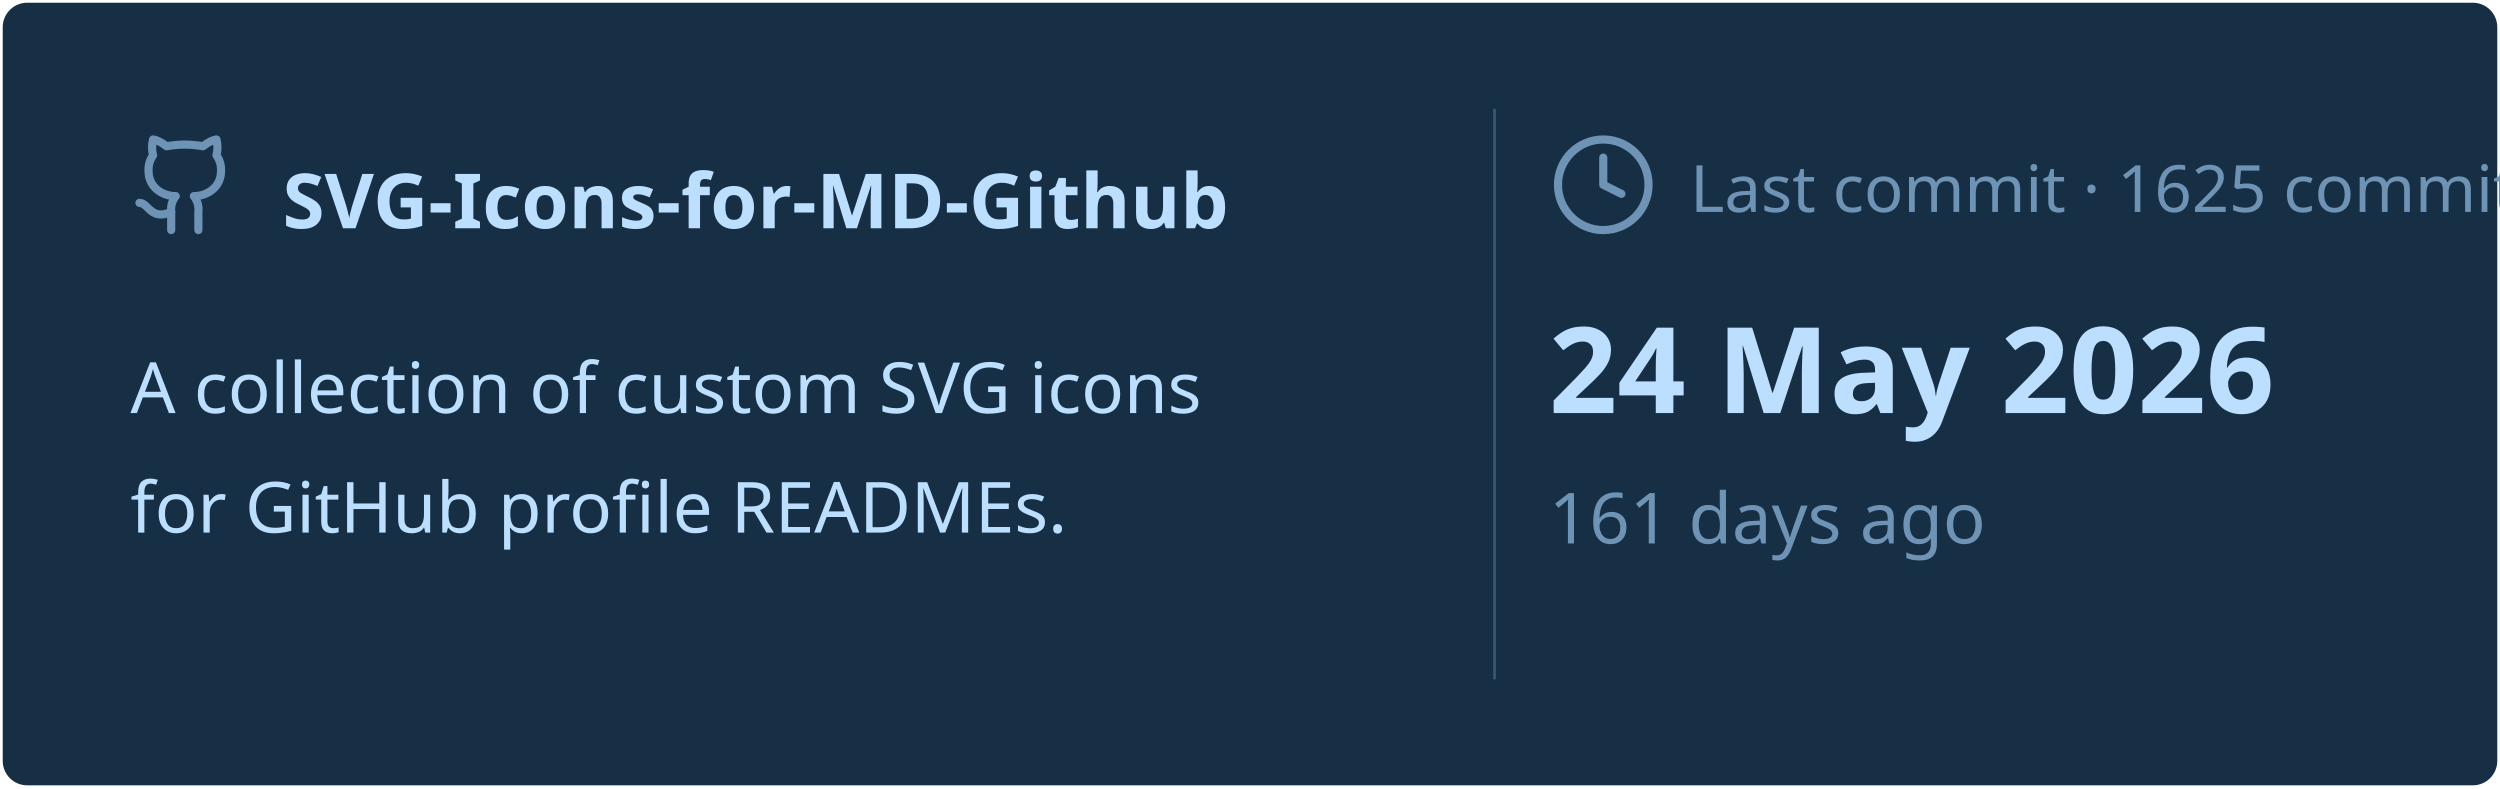
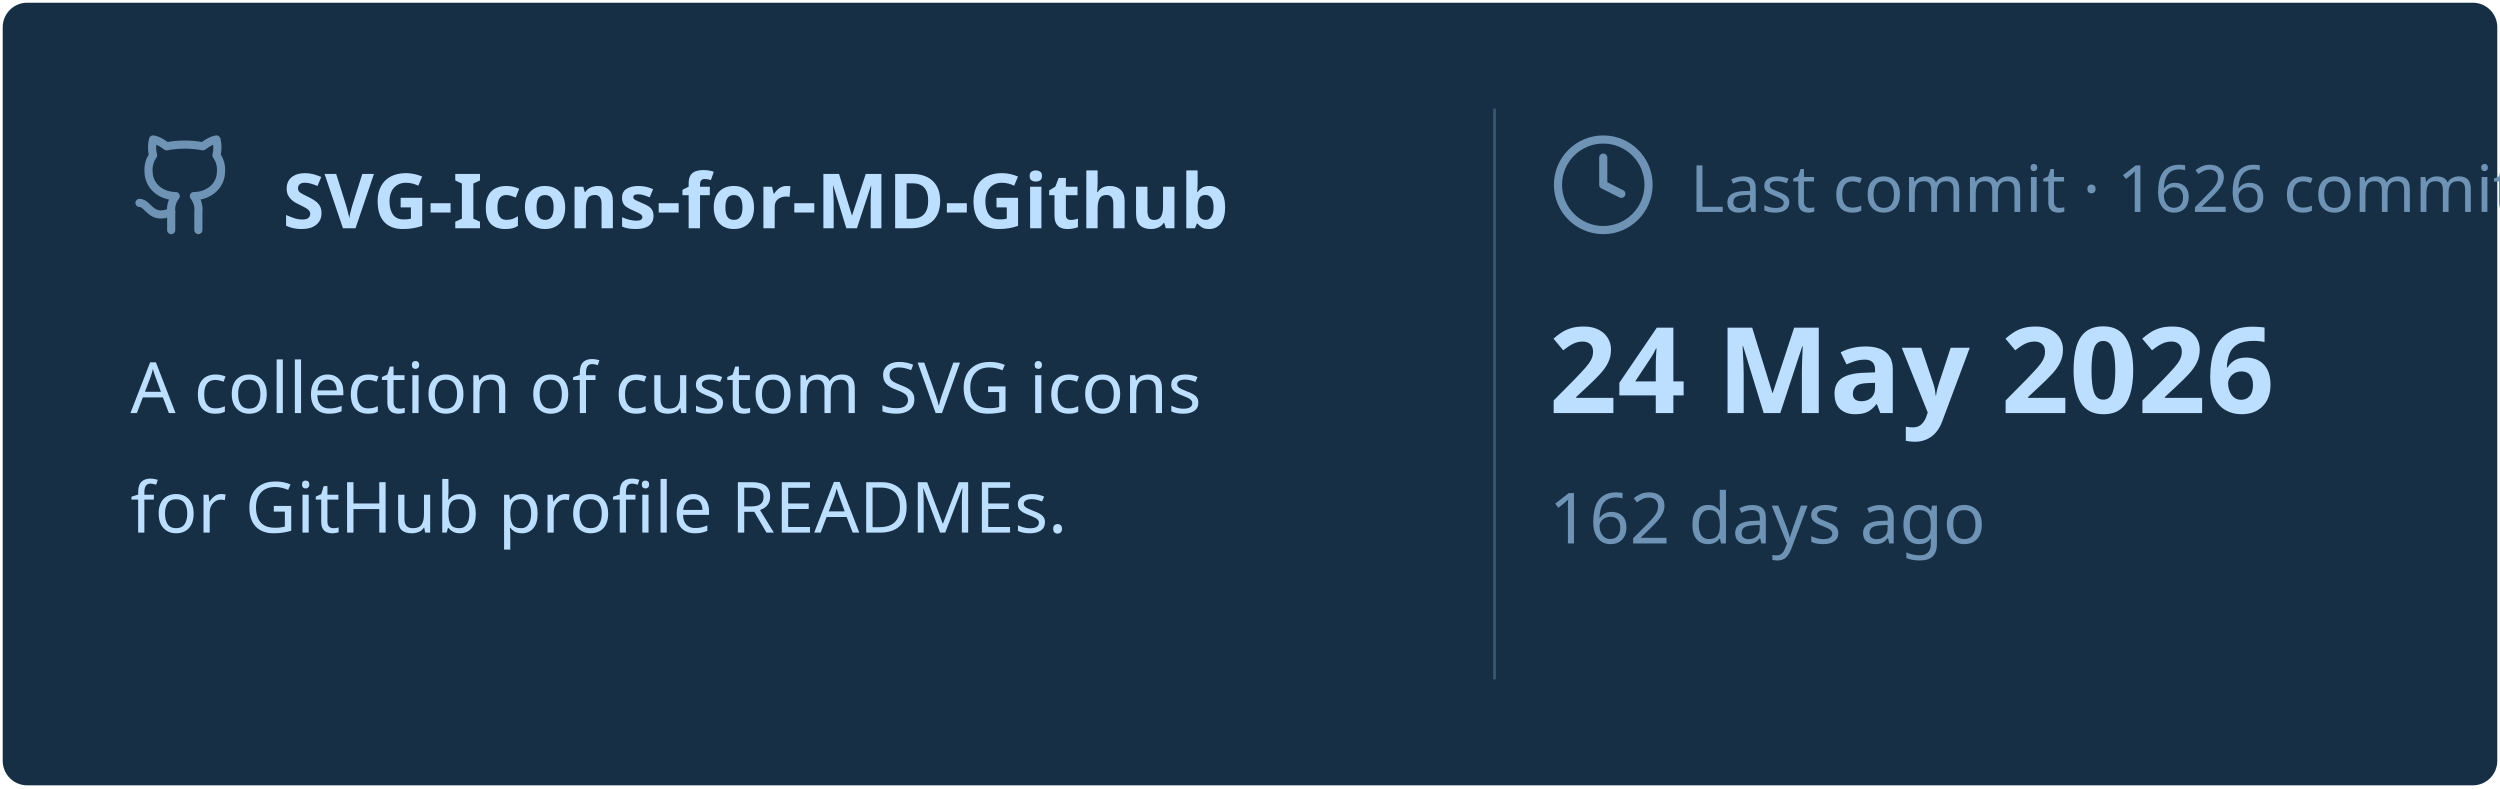
<svg xmlns="http://www.w3.org/2000/svg" viewBox="0 0 460 145" width="460px" height="145px">
  <rect stroke="#000000" stroke-opacity="0" fill="#172F45" rx="4.5" x="0.5" y="0.5" width="459" height="144" />
  <g transform="translate(24, 42)">
    <svg x="0" y="-18" width="20" height="20" viewBox="0 0 24 24" fill="none" stroke="#6E93B5" stroke-width="1.8" stroke-linecap="round" stroke-linejoin="round">
      <path d="M15 22v-4a4.8 4.8 0 0 0-1-3.5c3 0 6-2 6-5.5.08-1.25-.27-2.48-1-3.5.28-1.15.28-2.35 0-3.5 0 0-1 0-3 1.5-2.64-.5-5.36-.5-8 0C6 2 5 2 5 2c-.3 1.15-.3 2.35 0 3.5A5.403 5.403 0 0 0 4 9c0 3.5 3 5.5 6 5.5-.39.49-.68 1.05-.85 1.65-.17.6-.22 1.23-.15 1.85v4" />
      <path d="M9 18c-4.51 2-5-2-7-2" />
    </svg>
    <text x="28" y="0" font-family="&quot;Segoe UI&quot;, Ubuntu, sans-serif" font-size="14" font-weight="700" fill="#BDDFFF">SVG-Icons-for-MD-Github</text>
  </g>
  <text x="24" y="76" font-family="&quot;Segoe UI&quot;, Ubuntu, sans-serif" font-size="13" font-weight="400" fill="#BDDFFF">A collection of custom SVG icons</text>
  <text x="24" y="98" font-family="&quot;Segoe UI&quot;, Ubuntu, sans-serif" font-size="13" font-weight="400" fill="#BDDFFF">for GitHub profile READMEs.</text>
  <line x1="275" y1="20" x2="275" y2="125" stroke="#6E93B5" stroke-width="0.5" stroke-opacity="0.4" />
  <svg x="285" y="24" width="20" height="20" viewBox="0 0 24 24" fill="none" stroke="#6E93B5" stroke-width="1.8" stroke-linecap="round" stroke-linejoin="round">
    <circle cx="12" cy="12" r="10" />
    <polyline points="12 6 12 12 16 14" />
  </svg>
-   <text x="311" y="39" font-family="&quot;Segoe UI&quot;, Ubuntu, sans-serif" font-size="12" font-weight="400" fill="#6E93B5">Last commit · 1625 commits</text>
+   <text x="311" y="39" font-family="&quot;Segoe UI&quot;, Ubuntu, sans-serif" font-size="12" font-weight="400" fill="#6E93B5">Last commit · 1626 commits</text>
  <text x="285" y="76" font-family="&quot;Segoe UI&quot;, Ubuntu, sans-serif" font-size="22" font-weight="700" fill="#BDDFFF">24 May 2026</text>
-   <text x="285" y="100" font-family="&quot;Segoe UI&quot;, Ubuntu, sans-serif" font-size="13" font-weight="400" fill="#6E93B5">161 days ago</text>
+   <text x="285" y="100" font-family="&quot;Segoe UI&quot;, Ubuntu, sans-serif" font-size="13" font-weight="400" fill="#6E93B5">162 days ago</text>
</svg>
